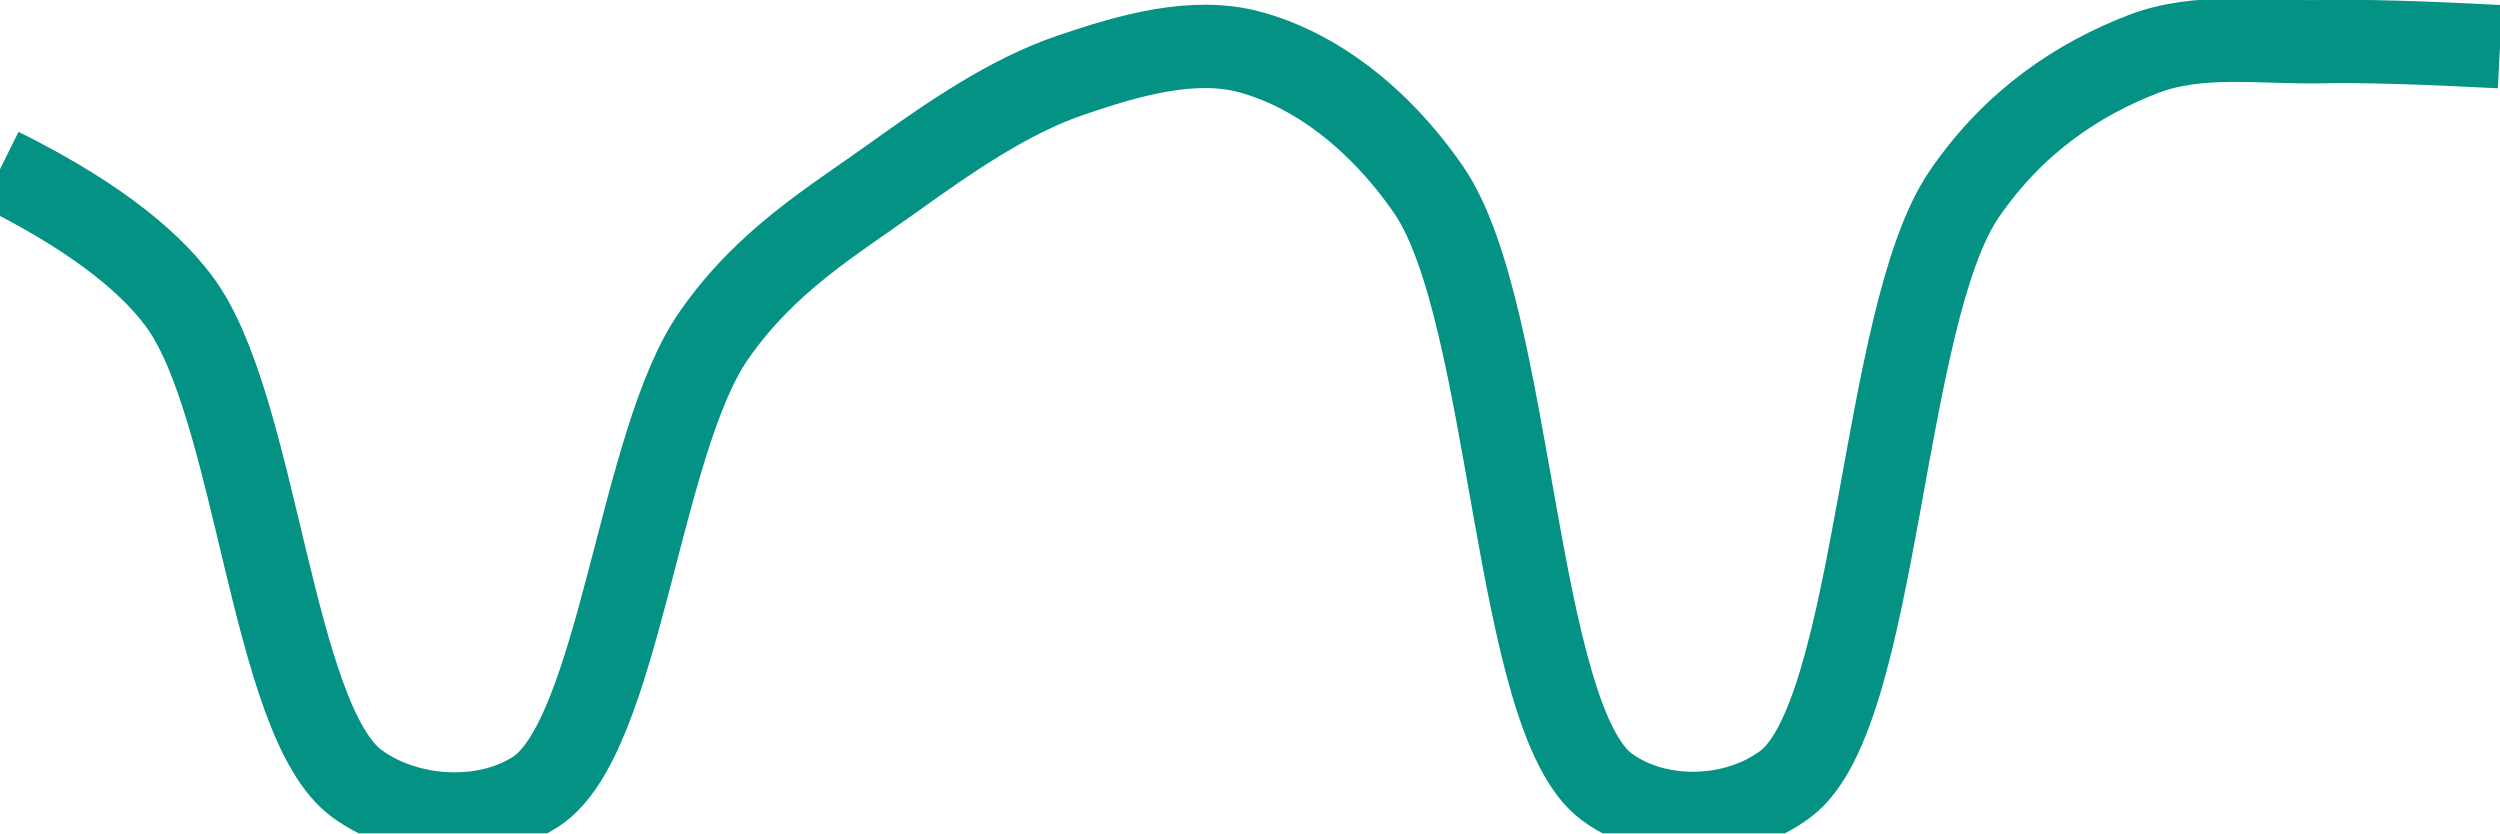
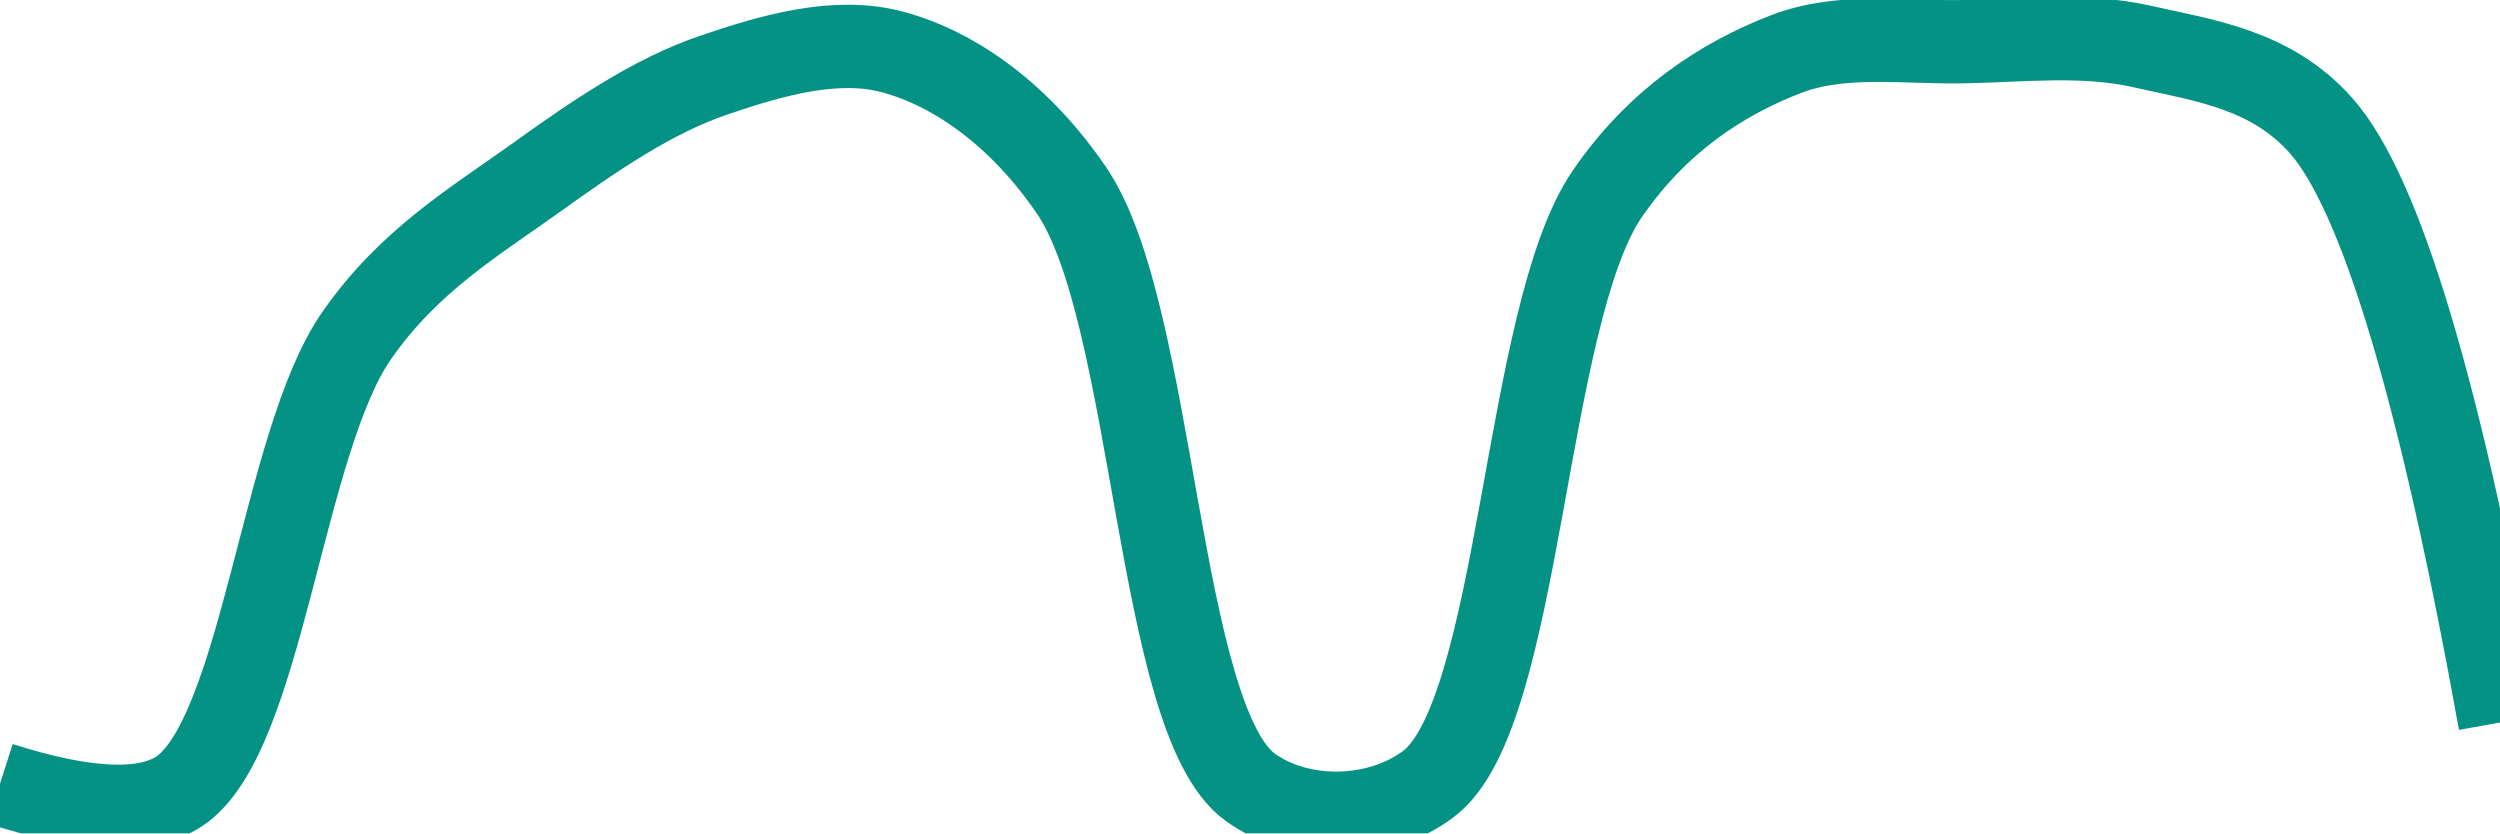
<svg xmlns="http://www.w3.org/2000/svg" class="main-svg" width="60" height="20" style="" viewBox="0 0 60 20">
  <rect x="0" y="0" width="60" height="20" style="fill: rgb(0, 0, 0); fill-opacity: 0;" />
-   <defs id="defs-311db9">
+   <defs id="defs-c86937">
    <g class="clips">
-       <clipPath id="clip311db9xyplot" class="plotclip">
+       <clipPath id="clipc86937xyplot" class="plotclip">
        <rect width="60" height="20" />
      </clipPath>
-       <clipPath class="axesclip" id="clip311db9x">
+       <clipPath class="axesclip" id="clipc86937x">
        <rect x="0" y="0" width="60" height="20" />
      </clipPath>
-       <clipPath class="axesclip" id="clip311db9y">
+       <clipPath class="axesclip" id="clipc86937y">
        <rect x="0" y="0" width="60" height="20" />
      </clipPath>
-       <clipPath class="axesclip" id="clip311db9xy">
+       <clipPath class="axesclip" id="clipc86937xy">
        <rect x="0" y="0" width="60" height="20" />
      </clipPath>
    </g>
    <g class="gradients" />
    <g class="patterns" />
  </defs>
  <g class="bglayer">
    <rect class="bg" x="0" y="0" width="60" height="20" style="fill: rgb(0, 0, 0); fill-opacity: 0; stroke-width: 0;" />
  </g>
  <g class="layer-below">
    <g class="imagelayer" />
    <g class="shapelayer" />
  </g>
  <g class="cartesianlayer">
    <g class="subplot xy">
      <g class="layer-subplot">
        <g class="shapelayer" />
        <g class="imagelayer" />
      </g>
      <g class="minor-gridlayer">
        <g class="x" />
        <g class="y" />
      </g>
      <g class="gridlayer">
        <g class="x" />
        <g class="y" />
      </g>
      <g class="zerolinelayer" />
      <g class="layer-between">
        <g class="shapelayer" />
        <g class="imagelayer" />
      </g>
      <path class="xlines-below" />
      <path class="ylines-below" />
      <g class="overlines-below" />
      <g class="xaxislayer-below" />
      <g class="yaxislayer-below" />
      <g class="overaxes-below" />
      <g class="overplot">
-         <g class="xy" transform="" clip-path="url(#clip311db9xyplot)">
+         <g class="xy" transform="" clip-path="url(#clipc86937xyplot)">
          <g class="scatterlayer mlayer">
-             <g class="trace scatter trace1be901" style="stroke-miterlimit: 2; opacity: 1;">
+             <g class="trace scatter tracea56f09" style="stroke-miterlimit: 2; opacity: 1;">
              <g class="fills" />
              <g class="errorbars" />
              <g class="lines">
-                 <path class="js-line" d="M0,4.06Q3.06,5.58 4.29,7.22C6.17,9.72 6.51,17.31 8.57,18.81C9.78,19.69 11.64,19.79 12.86,19C14.87,17.69 15.34,10.6 17.14,8.04C18.39,6.25 19.95,5.33 21.43,4.27C22.81,3.28 24.23,2.3 25.71,1.8C27.09,1.33 28.64,0.88 30,1.25C31.52,1.66 33.07,2.79 34.29,4.56C36.31,7.5 36.33,17.26 38.57,18.89C39.77,19.77 41.66,19.72 42.86,18.81C45.08,17.13 45.14,7.59 47.14,4.66C48.36,2.88 49.91,1.89 51.43,1.3C52.78,0.78 54.28,1.03 55.71,1Q57.14,0.97 60,1.12" style="vector-effect: none; fill: none; stroke: rgb(3, 146, 132); stroke-opacity: 1; stroke-width: 2px; opacity: 1;" />
+                 <path class="js-line" d="M0,18.81Q3.07,19.79 4.29,19C6.3,17.69 6.77,10.6 8.57,8.04C9.82,6.25 11.38,5.33 12.86,4.27C14.24,3.28 15.66,2.3 17.14,1.8C18.52,1.33 20.07,0.88 21.43,1.25C22.95,1.66 24.5,2.79 25.71,4.56C27.73,7.5 27.76,17.26 30,18.89C31.2,19.76 33.09,19.72 34.29,18.81C36.51,17.13 36.57,7.59 38.57,4.66C39.79,2.88 41.34,1.89 42.86,1.3C44.21,0.78 45.71,1.03 47.14,1C48.57,0.97 50.03,0.8 51.43,1.12C52.89,1.45 54.51,1.66 55.71,3.02Q57.86,5.46 60,17.34" style="vector-effect: none; fill: none; stroke: rgb(3, 146, 132); stroke-opacity: 1; stroke-width: 2px; opacity: 1;" />
              </g>
              <g class="points" />
              <g class="text" />
            </g>
          </g>
        </g>
      </g>
      <path class="xlines-above crisp" d="M0,0" style="fill: none;" />
      <path class="ylines-above crisp" d="M0,0" style="fill: none;" />
      <g class="overlines-above" />
      <g class="xaxislayer-above" />
      <g class="yaxislayer-above" />
      <g class="overaxes-above" />
    </g>
  </g>
  <g class="polarlayer" />
  <g class="smithlayer" />
  <g class="ternarylayer" />
  <g class="geolayer" />
  <g class="funnelarealayer" />
  <g class="pielayer" />
  <g class="iciclelayer" />
  <g class="treemaplayer" />
  <g class="sunburstlayer" />
  <g class="glimages" />
-   <defs id="topdefs-311db9">
+   <defs id="topdefs-c86937">
    <g class="clips" />
  </defs>
  <g class="layer-above">
    <g class="imagelayer" />
    <g class="shapelayer" />
  </g>
  <g class="infolayer">
    <g class="g-gtitle" />
  </g>
</svg>
